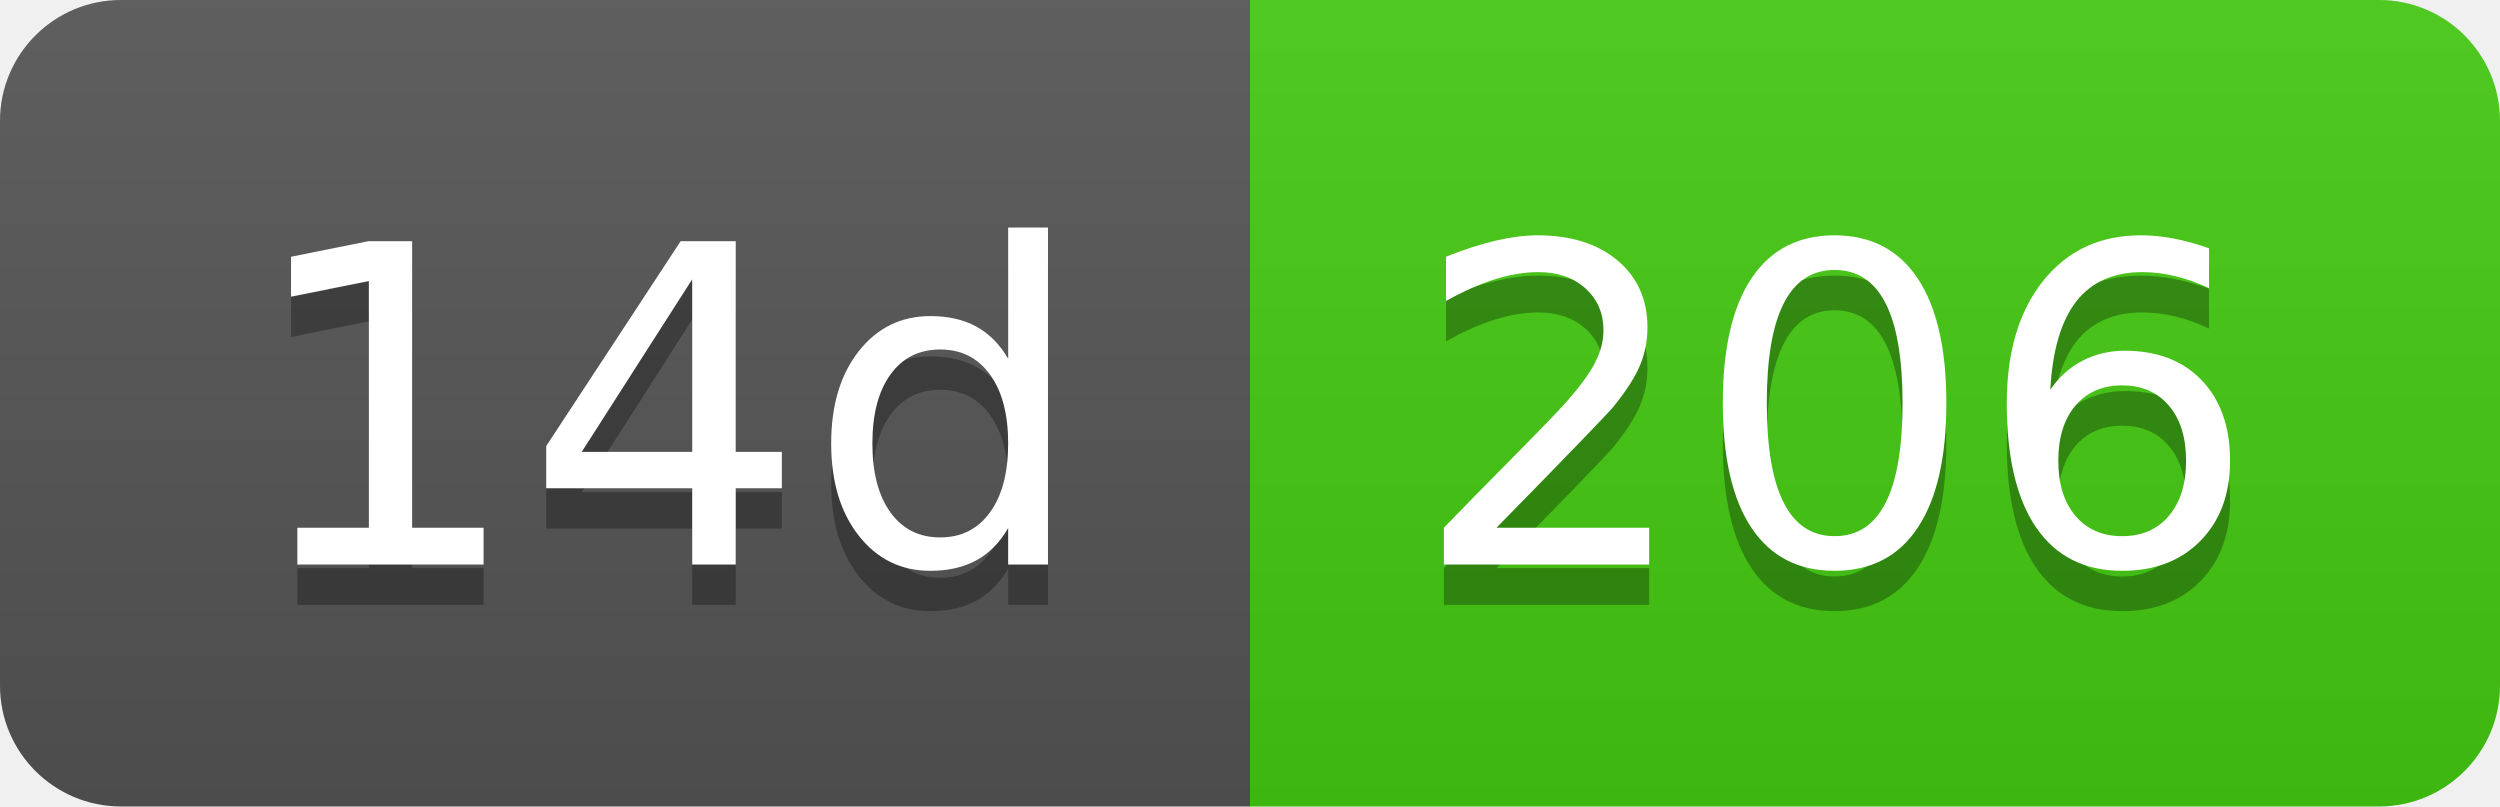
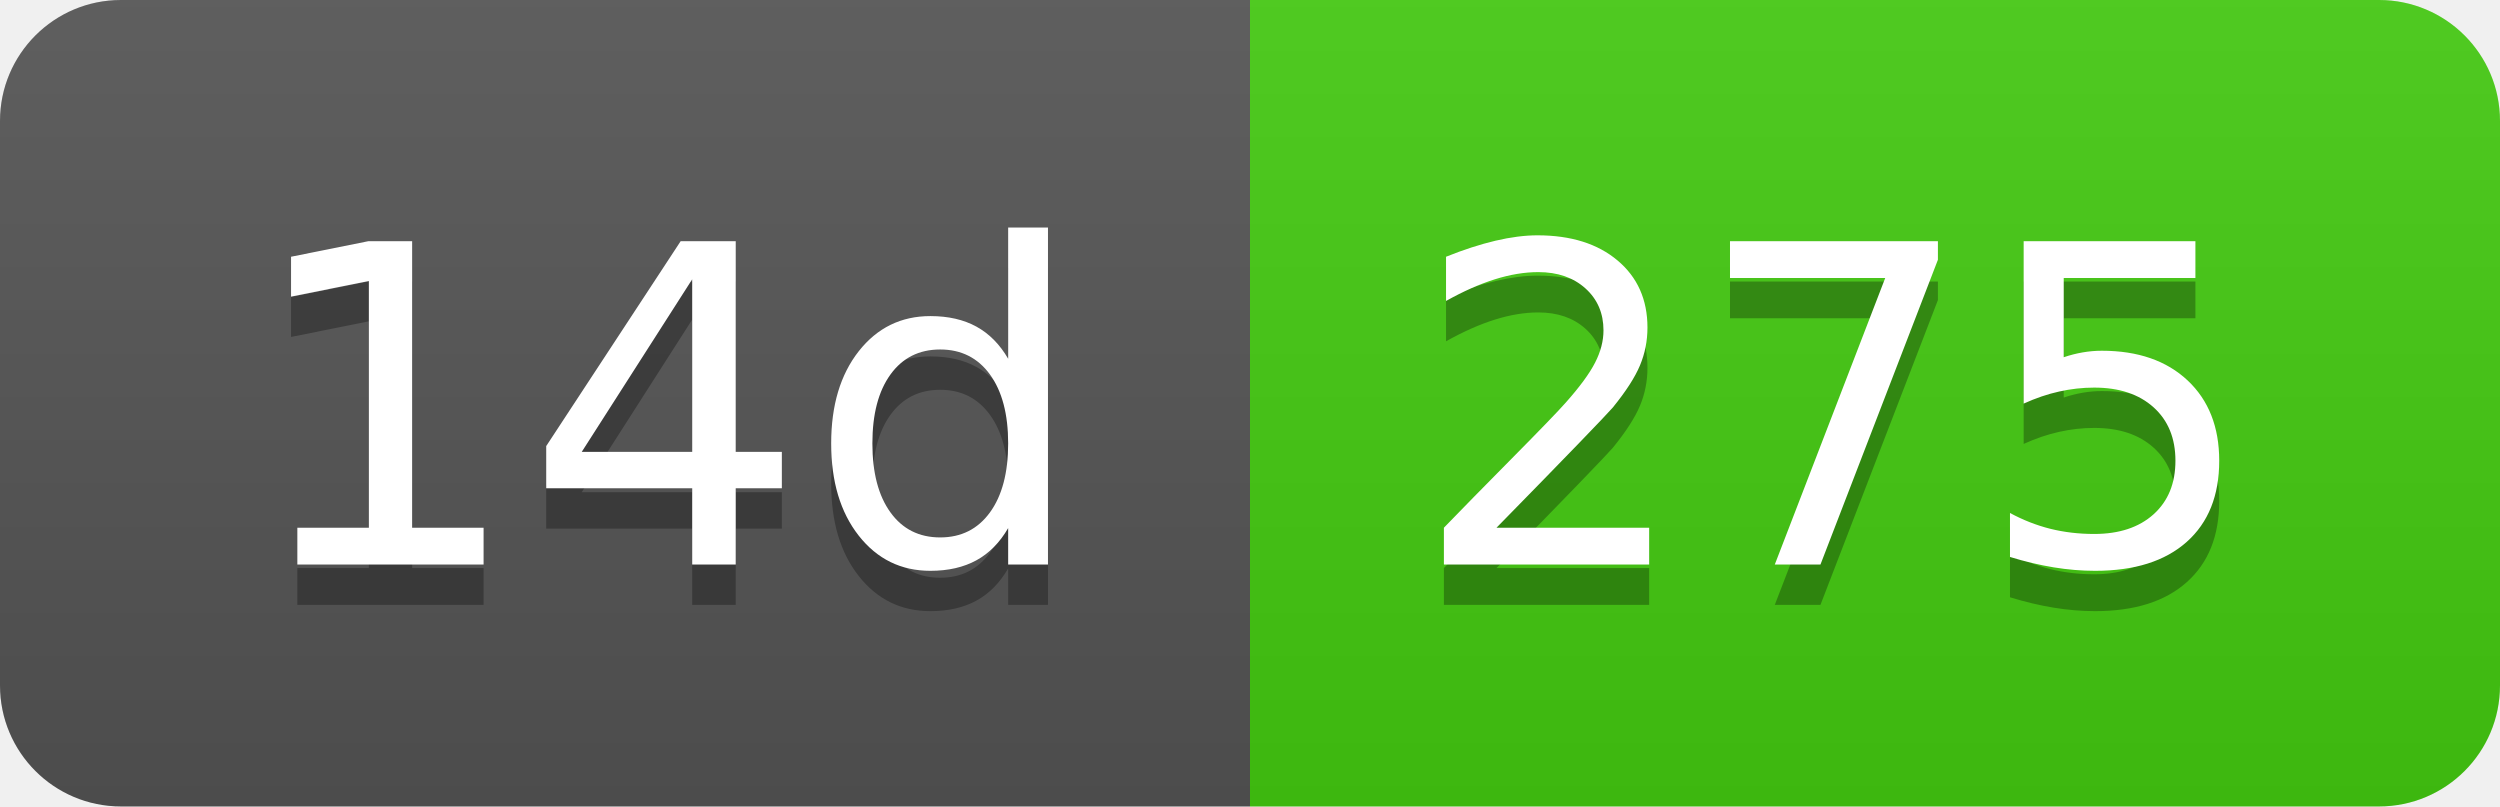
- <svg xmlns="http://www.w3.org/2000/svg" width="62" height="20" role="img" aria-label="14d: 206">
+ <svg xmlns="http://www.w3.org/2000/svg" width="62" height="20" role="img" aria-label="14d: 275">
  <linearGradient id="s" x2="0" y2="100%">
    <stop offset="0" stop-color="#bbb" stop-opacity=".1" />
    <stop offset="1" stop-opacity=".1" />
  </linearGradient>
  <clipPath id="r">
    <rect width="62" height="20" rx="3" fill="#fff" />
  </clipPath>
  <g clip-path="url(#r)">
    <rect width="31" height="20" fill="#555" />
    <rect x="31" width="31" height="20" fill="#4c1" />
    <rect width="62" height="20" fill="url(#s)" />
  </g>
  <g fill="#fff" text-anchor="middle" font-family="Verdana,Geneva,DejaVu Sans,sans-serif" text-rendering="geometricPrecision" font-size="110">
    <text aria-hidden="true" x="165" y="150" fill="#010101" fill-opacity=".3" transform="scale(.1)" textLength="210">14d</text>
    <text x="165" y="140" transform="scale(.1)" fill="#fff" textLength="210">14d</text>
-     <text aria-hidden="true" x="455" y="150" fill="#010101" fill-opacity=".3" transform="scale(.1)" textLength="210">206</text>
-     <text x="455" y="140" transform="scale(.1)" fill="#fff" textLength="210">206</text>
+     <text aria-hidden="true" x="455" y="150" fill="#010101" fill-opacity=".3" transform="scale(.1)" textLength="210">275</text>
+     <text x="455" y="140" transform="scale(.1)" fill="#fff" textLength="210">275</text>
  </g>
</svg>
